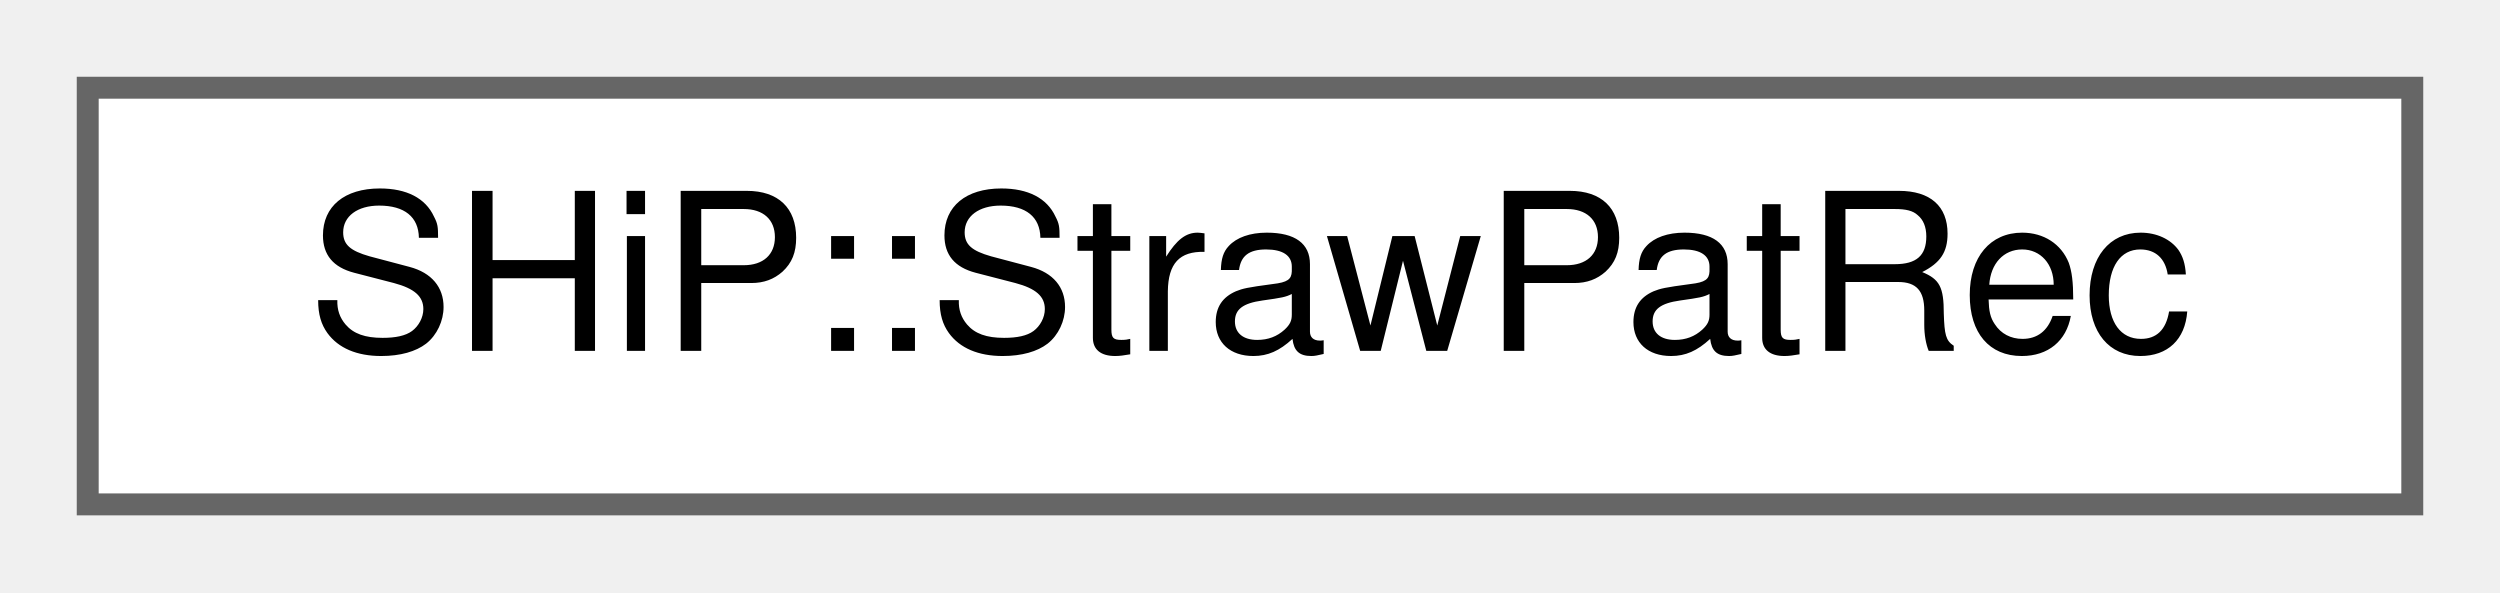
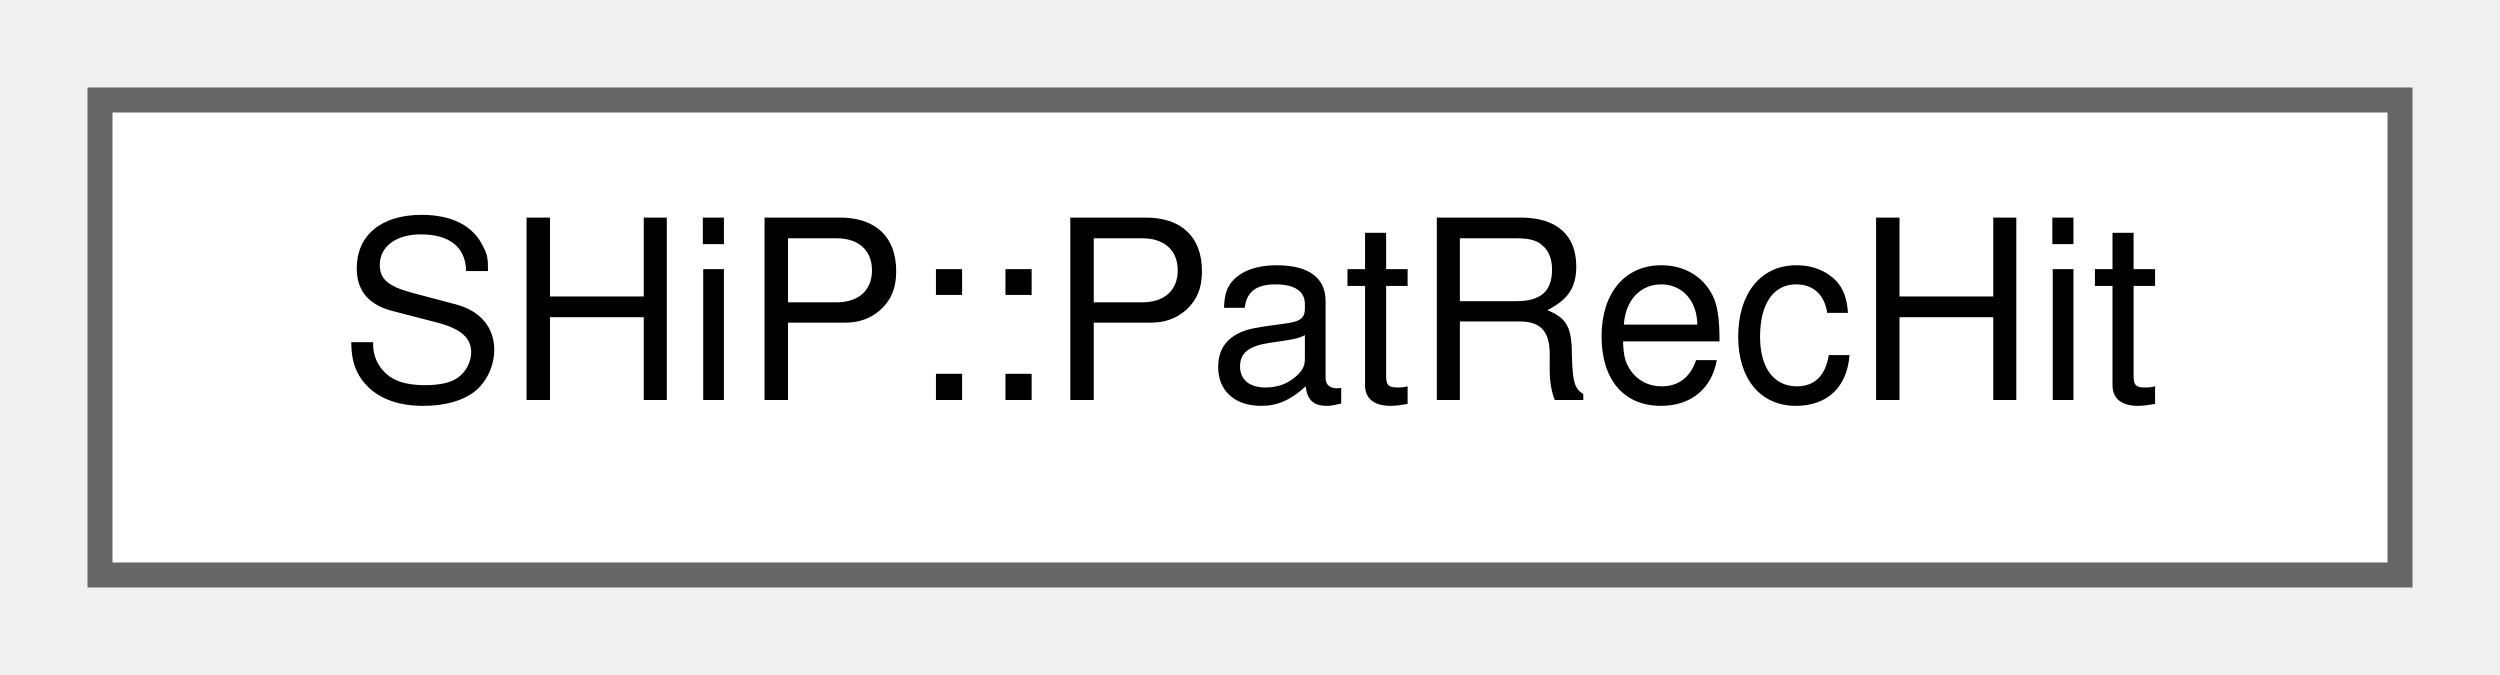
- <svg xmlns="http://www.w3.org/2000/svg" xmlns:xlink="http://www.w3.org/1999/xlink" width="114pt" height="27pt" viewBox="0.00 0.00 114.00 27.00">
+ <svg xmlns="http://www.w3.org/2000/svg" xmlns:xlink="http://www.w3.org/1999/xlink" width="100pt" height="27pt" viewBox="0.00 0.00 100.00 27.00">
  <g id="graph0" class="graph" transform="scale(1 1) rotate(0) translate(4 23)">
    <g id="Node000000" class="node">
      <g id="a_Node000000">
-         <a xlink:href="classSHiP_1_1StrawPatRec.html" target="_top" xlink:title=" ">
-           <polygon fill="white" stroke="#666666" points="106,-19 0,-19 0,0 106,0 106,-19" />
-           <text text-anchor="middle" x="53" y="-7" font-family="Helvetica,sans-Serif" font-size="10.00">SHiP::StrawPatRec</text>
+         <a xlink:href="structSHiP_1_1PatRecHit.html" target="_top" xlink:title=" ">
+           <polygon fill="white" stroke="#666666" points="92,-19 0,-19 0,0 92,0 92,-19" />
+           <text text-anchor="middle" x="46" y="-7" font-family="Helvetica,sans-Serif" font-size="10.00">SHiP::PatRecHit</text>
        </a>
      </g>
    </g>
  </g>
</svg>
